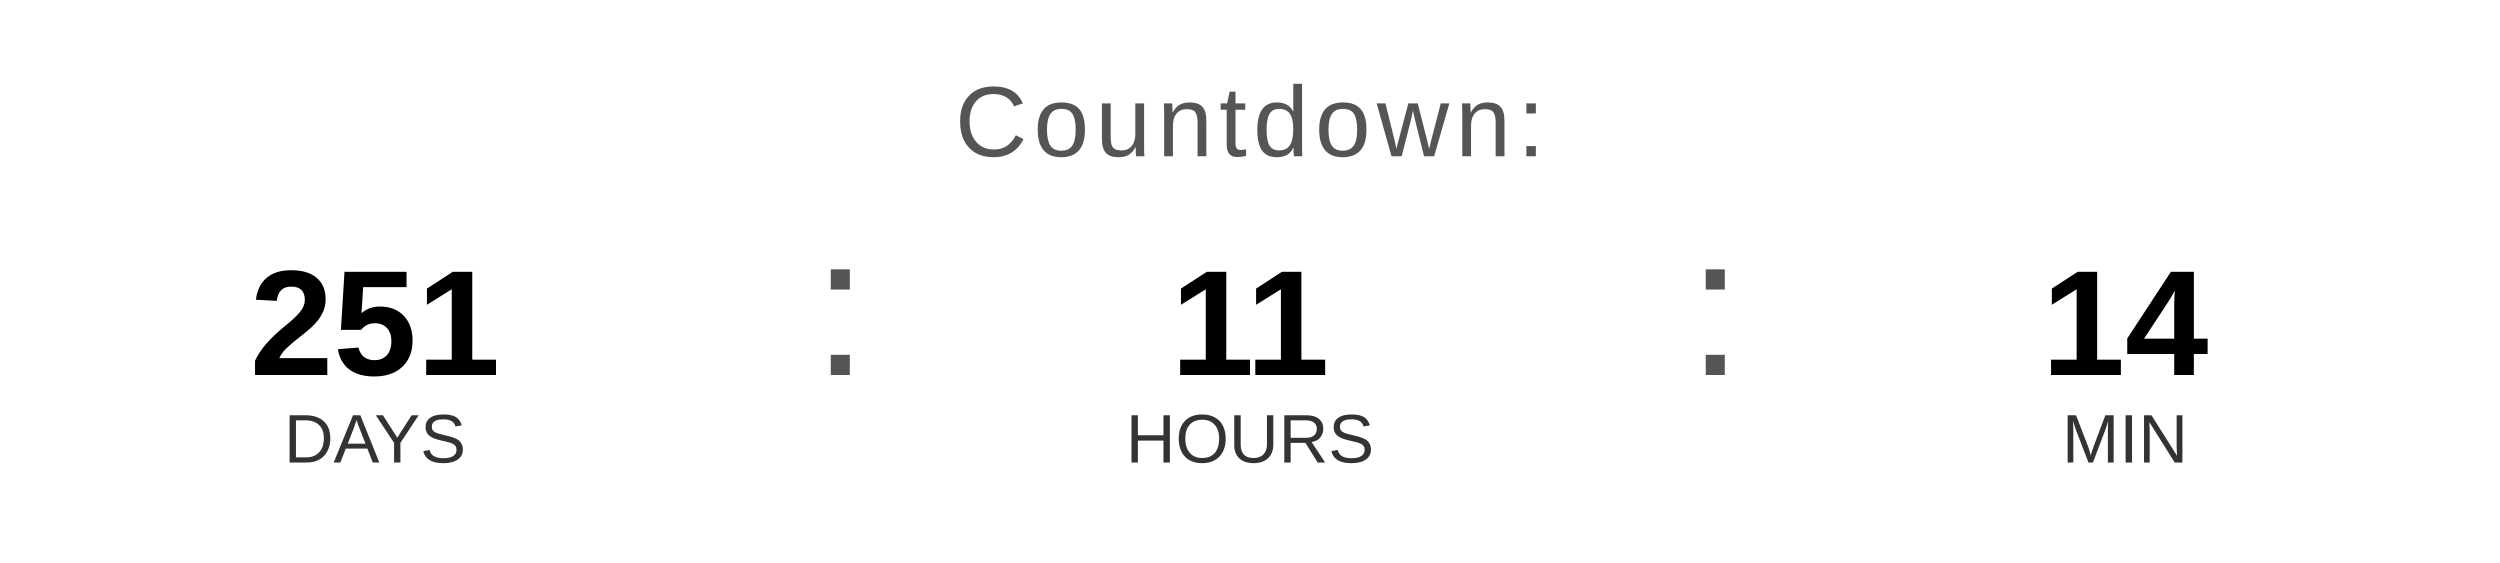
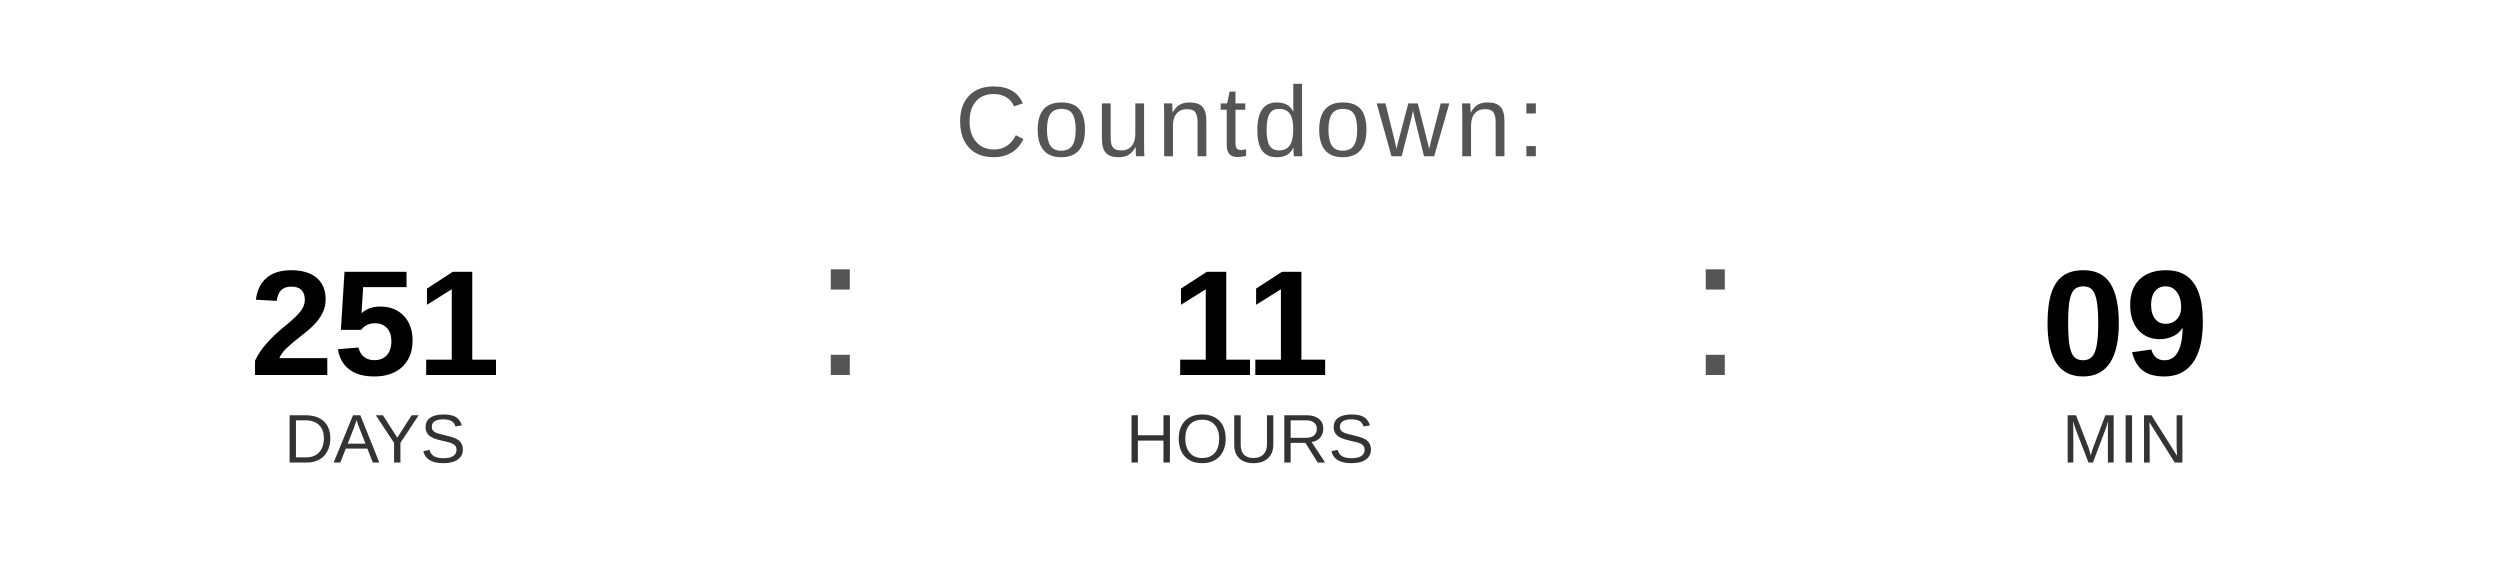
<svg xmlns="http://www.w3.org/2000/svg" width="400" height="90" viewBox="0 0 400 90">
  <text x="200" y="25" font-family="Arial, Helvetica, sans-serif" font-size="16" fill="#555555" text-anchor="middle" letter-spacing="1">
    Countdown:
  </text>
  <text x="60" y="60" font-family="Arial, Helvetica, sans-serif" font-size="24" font-weight="bold" fill="#000000" text-anchor="middle">251</text>
  <text x="60" y="74" font-family="Arial, Helvetica, sans-serif" font-size="11" fill="#333333" text-anchor="middle">DAYS</text>
  <text x="130" y="60" font-family="Arial, sans-serif" font-size="32" fill="#555555">:</text>
  <text x="200" y="60" font-family="Arial, Helvetica, sans-serif" font-size="24" font-weight="bold" fill="#000000" text-anchor="middle">11</text>
  <text x="200" y="74" font-family="Arial, Helvetica, sans-serif" font-size="11" fill="#333333" text-anchor="middle">HOURS</text>
  <text x="270" y="60" font-family="Arial, sans-serif" font-size="32" fill="#555555">:</text>
-   <text x="340" y="60" font-family="Arial, Helvetica, sans-serif" font-size="24" font-weight="bold" fill="#000000" text-anchor="middle">14</text>
+   <text x="340" y="60" font-family="Arial, Helvetica, sans-serif" font-size="24" font-weight="bold" fill="#000000" text-anchor="middle">09</text>
  <text x="340" y="74" font-family="Arial, Helvetica, sans-serif" font-size="11" fill="#333333" text-anchor="middle">MIN</text>
</svg>
